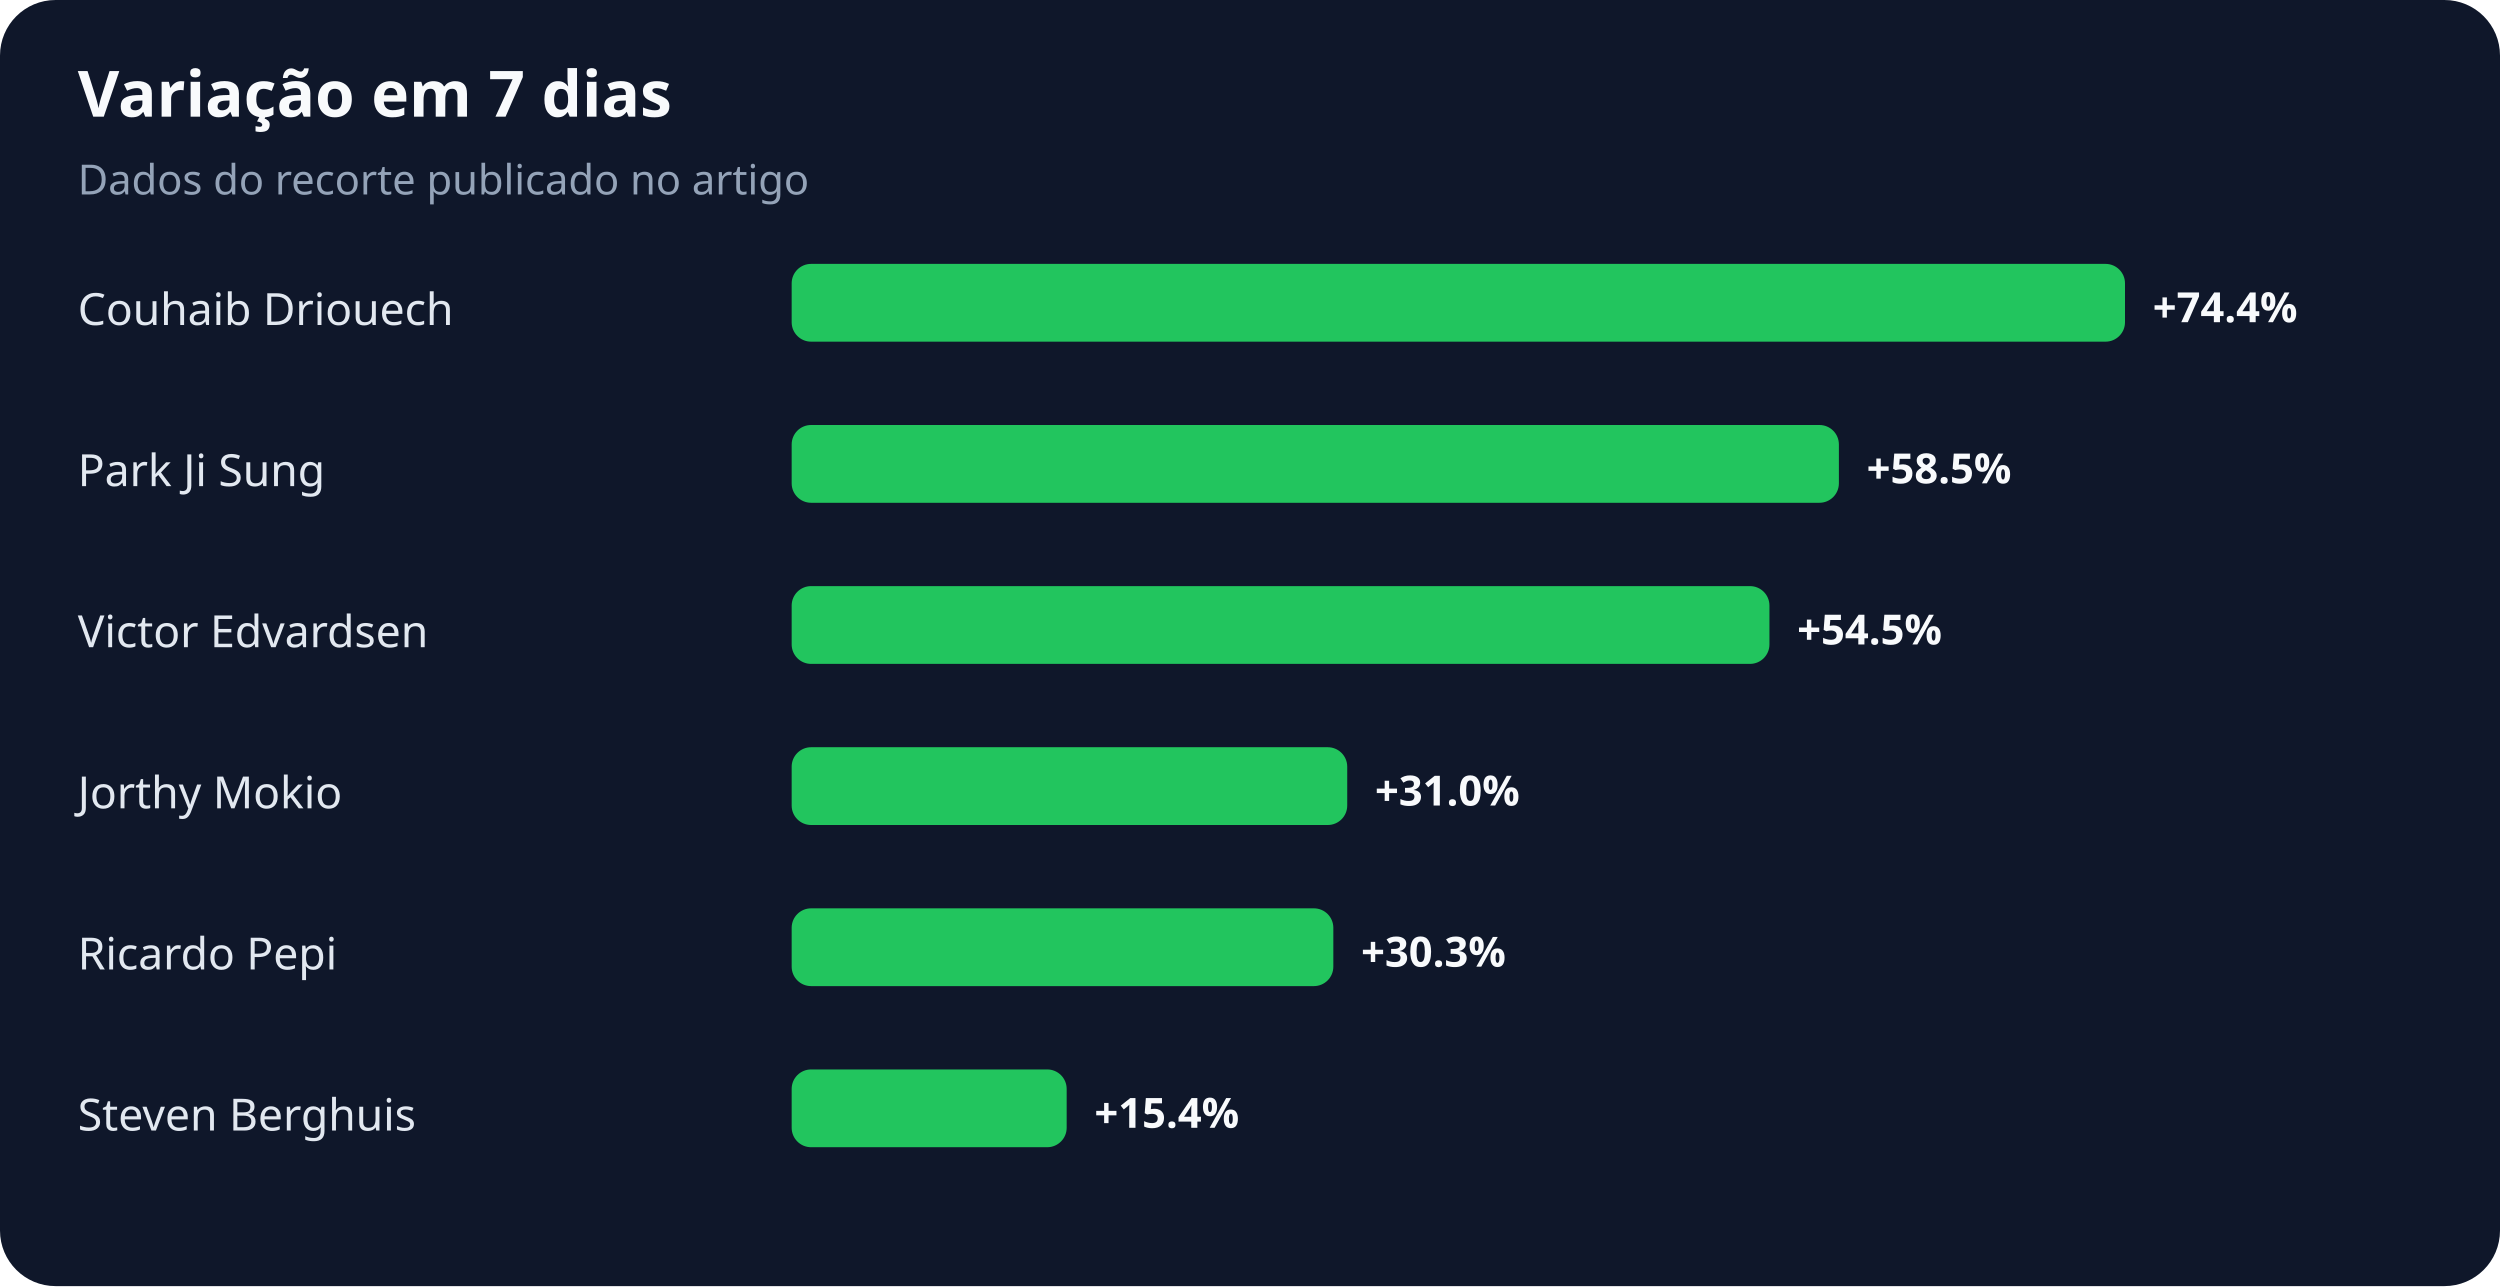
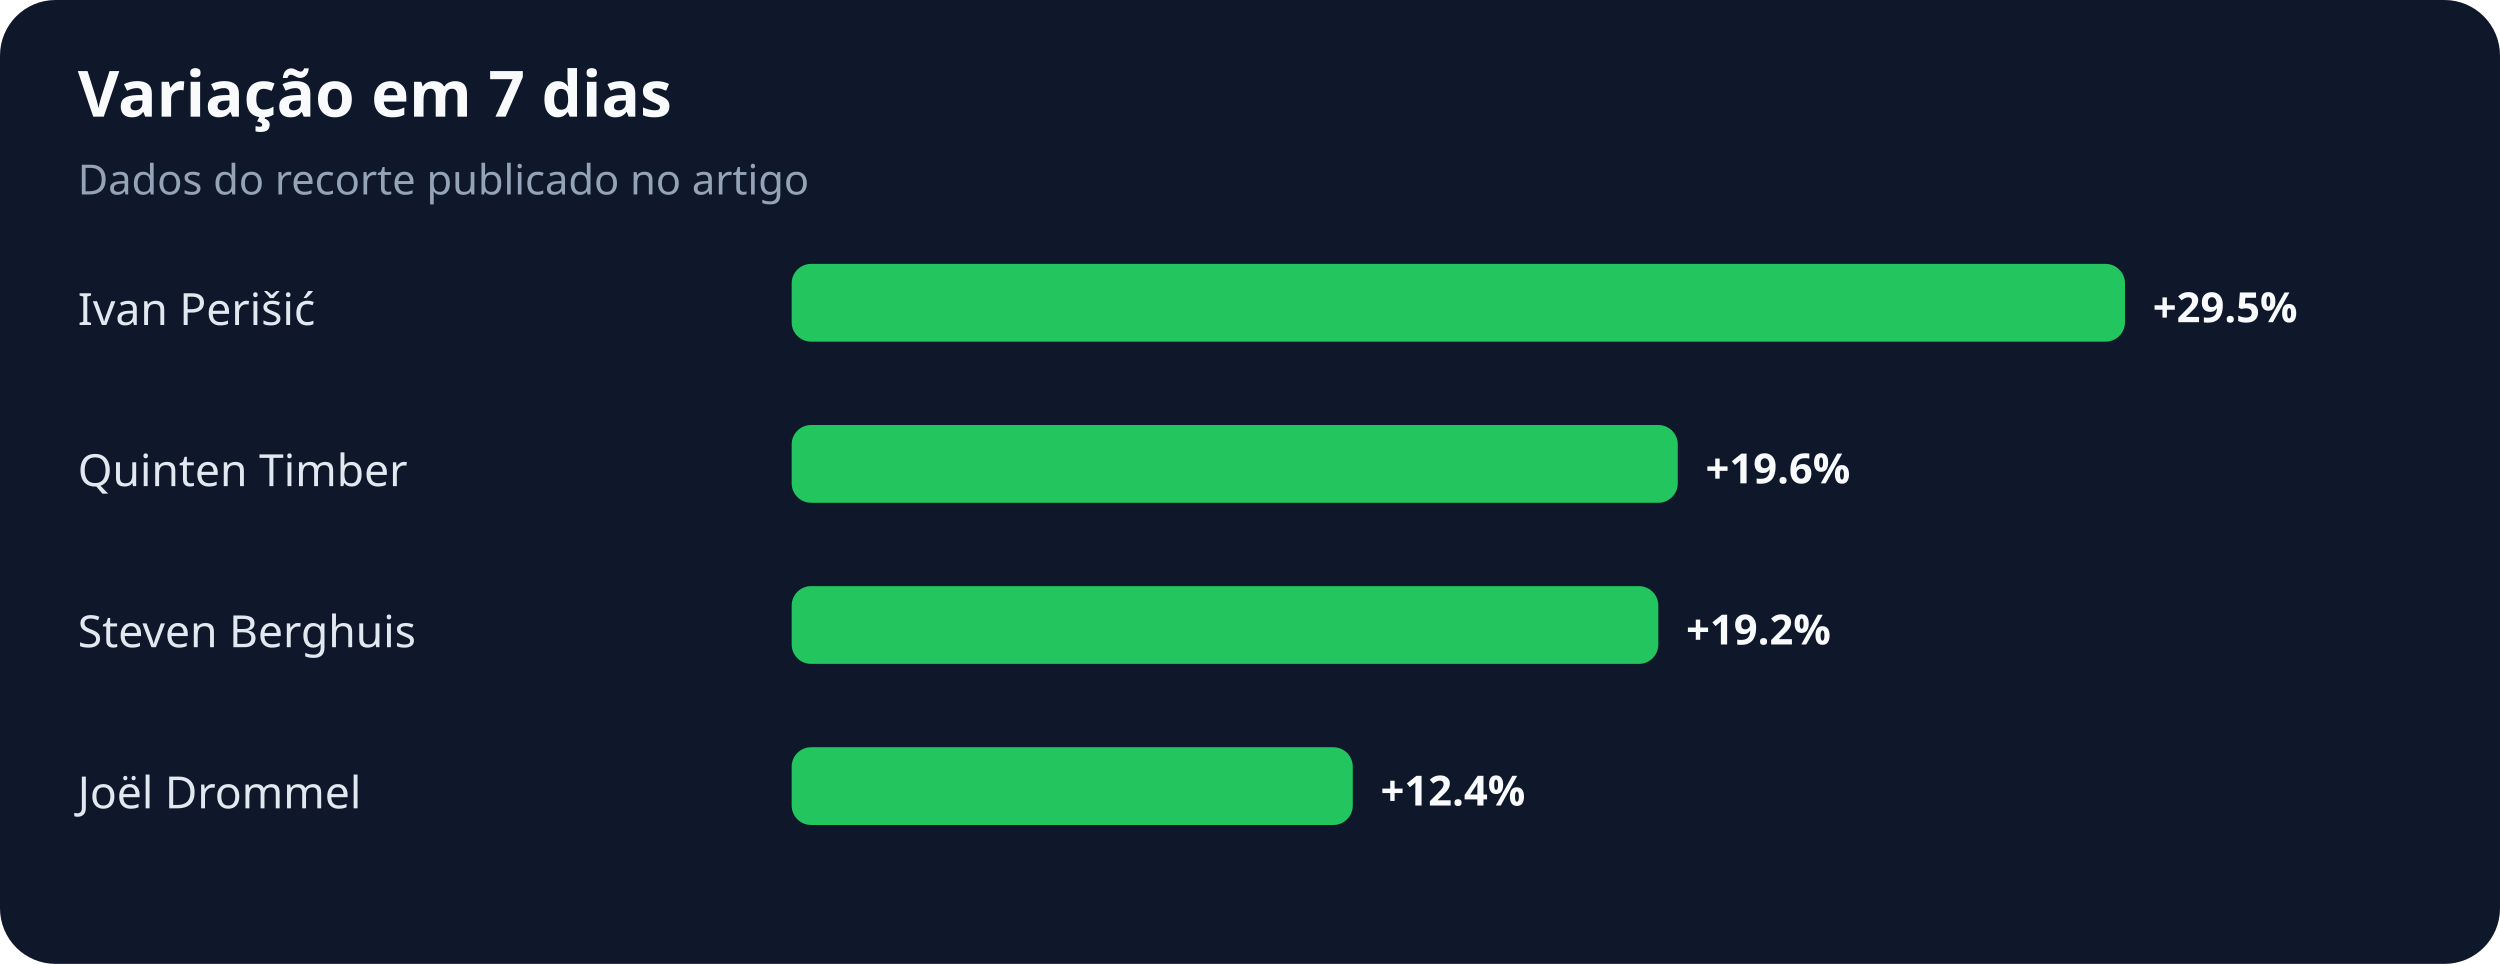
- <svg xmlns="http://www.w3.org/2000/svg" width="900" height="463" viewBox="0 0 900 463" role="img" aria-labelledby="title desc">
+ <svg xmlns="http://www.w3.org/2000/svg" width="900" height="347" viewBox="0 0 900 347" role="img" aria-labelledby="title desc">
  <rect width="100%" height="100%" rx="20" fill="#0f172a" />
  <text x="28" y="42" fill="#f8fafc" font-family="system-ui,sans-serif" font-size="23" font-weight="700">Variação em 7 dias</text>
  <text x="28" y="70" fill="#94a3b8" font-family="system-ui,sans-serif" font-size="15">Dados do recorte publicado no artigo</text>
-   <text x="28" y="117" fill="#e2e8f0" font-family="system-ui,sans-serif" font-size="16">Couhaib Driouech</text>
+   <text x="28" y="117" fill="#e2e8f0" font-family="system-ui,sans-serif" font-size="16">Ivan Perišić</text>
  <rect x="285" y="95" width="480" height="28" rx="7" fill="#22c55e" />
-   <text x="775" y="116" fill="#f8fafc" font-family="system-ui,sans-serif" font-size="15" font-weight="700">+74.4%</text>
-   <text x="28" y="175" fill="#e2e8f0" font-family="system-ui,sans-serif" font-size="16">Park Ji Sung</text>
-   <rect x="285" y="153" width="377" height="28" rx="7" fill="#22c55e" />
-   <text x="672" y="174" fill="#f8fafc" font-family="system-ui,sans-serif" font-size="15" font-weight="700">+58.5%</text>
-   <text x="28" y="233" fill="#e2e8f0" font-family="system-ui,sans-serif" font-size="16">Victor Edvardsen</text>
-   <rect x="285" y="211" width="352" height="28" rx="7" fill="#22c55e" />
-   <text x="647" y="232" fill="#f8fafc" font-family="system-ui,sans-serif" font-size="15" font-weight="700">+54.5%</text>
-   <text x="28" y="291" fill="#e2e8f0" font-family="system-ui,sans-serif" font-size="16">Jorthy Mokio</text>
-   <rect x="285" y="269" width="200" height="28" rx="7" fill="#22c55e" />
-   <text x="495" y="290" fill="#f8fafc" font-family="system-ui,sans-serif" font-size="15" font-weight="700">+31.0%</text>
-   <text x="28" y="349" fill="#e2e8f0" font-family="system-ui,sans-serif" font-size="16">Ricardo Pepi</text>
-   <rect x="285" y="327" width="195" height="28" rx="7" fill="#22c55e" />
-   <text x="490" y="348" fill="#f8fafc" font-family="system-ui,sans-serif" font-size="15" font-weight="700">+30.3%</text>
-   <text x="28" y="407" fill="#e2e8f0" font-family="system-ui,sans-serif" font-size="16">Steven Berghuis</text>
-   <rect x="285" y="385" width="99" height="28" rx="7" fill="#22c55e" />
-   <text x="394" y="406" fill="#f8fafc" font-family="system-ui,sans-serif" font-size="15" font-weight="700">+15.4%</text>
+   <text x="775" y="116" fill="#f8fafc" font-family="system-ui,sans-serif" font-size="15" font-weight="700">+29.5%</text>
+   <text x="28" y="175" fill="#e2e8f0" font-family="system-ui,sans-serif" font-size="16">Quinten Timber</text>
+   <rect x="285" y="153" width="319" height="28" rx="7" fill="#22c55e" />
+   <text x="614" y="174" fill="#f8fafc" font-family="system-ui,sans-serif" font-size="15" font-weight="700">+19.6%</text>
+   <text x="28" y="233" fill="#e2e8f0" font-family="system-ui,sans-serif" font-size="16">Steven Berghuis</text>
+   <rect x="285" y="211" width="312" height="28" rx="7" fill="#22c55e" />
+   <text x="607" y="232" fill="#f8fafc" font-family="system-ui,sans-serif" font-size="15" font-weight="700">+19.2%</text>
+   <text x="28" y="291" fill="#e2e8f0" font-family="system-ui,sans-serif" font-size="16">Joël Drommel</text>
+   <rect x="285" y="269" width="202" height="28" rx="7" fill="#22c55e" />
+   <text x="497" y="290" fill="#f8fafc" font-family="system-ui,sans-serif" font-size="15" font-weight="700">+12.4%</text>
</svg>
